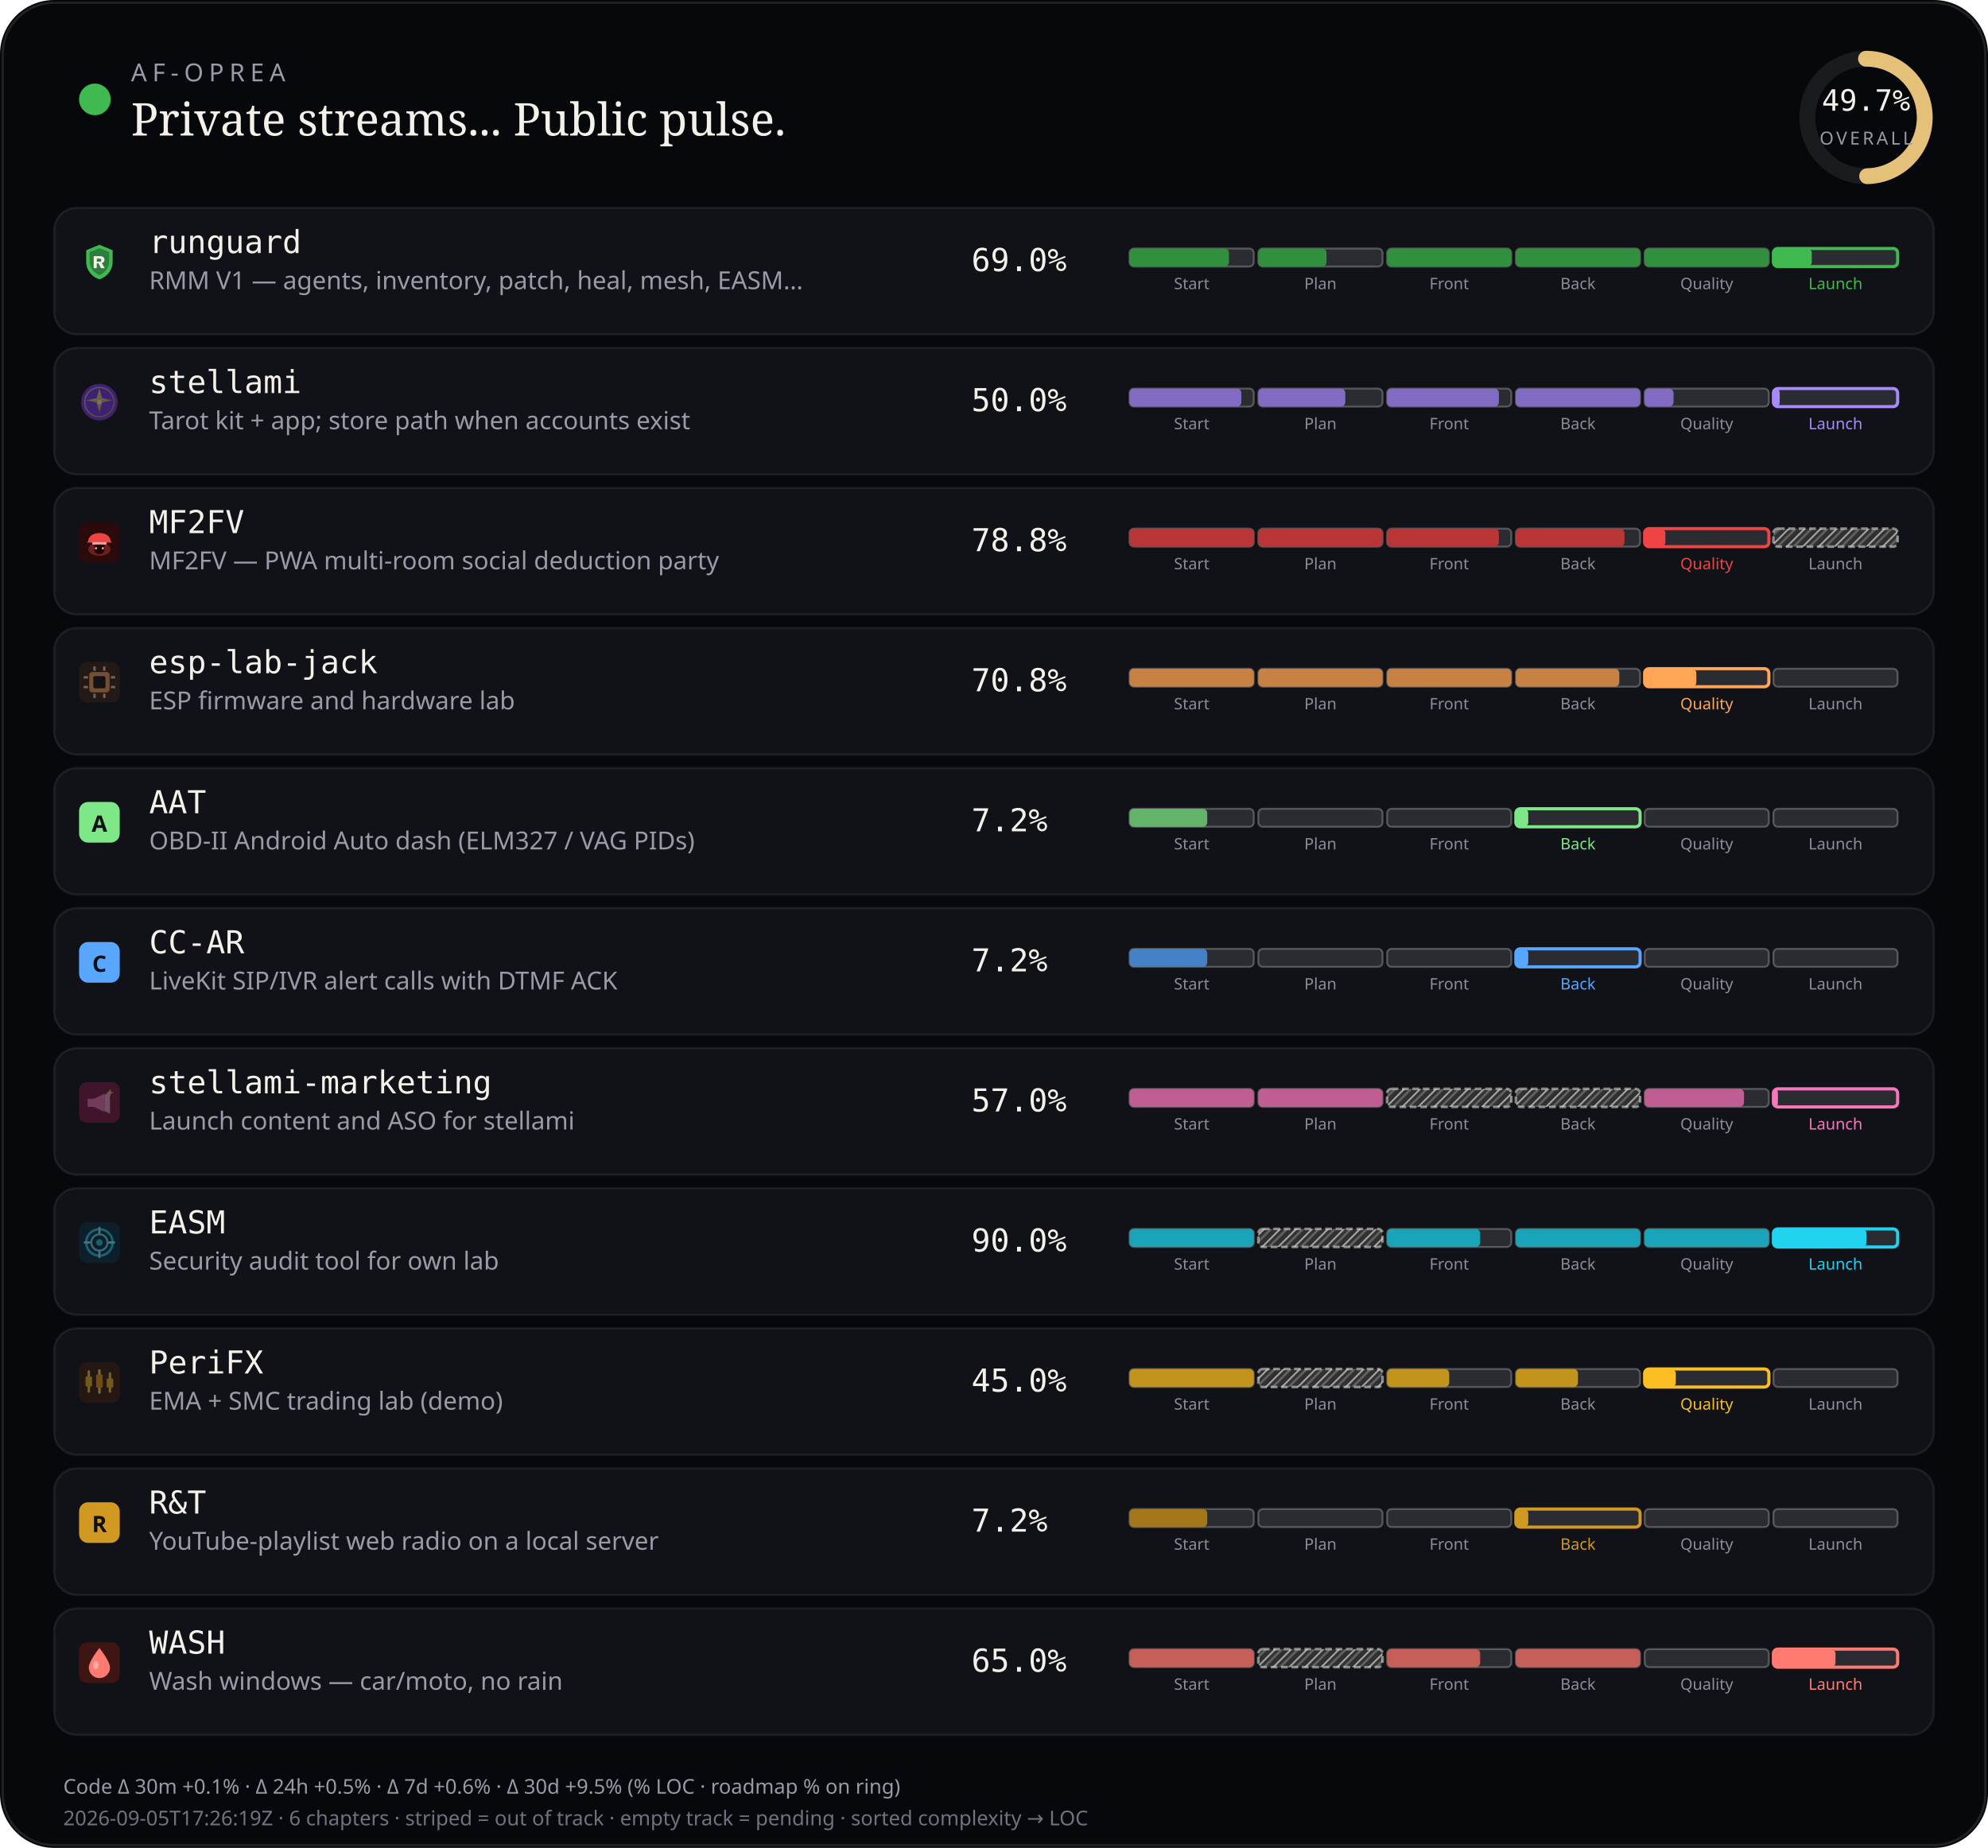
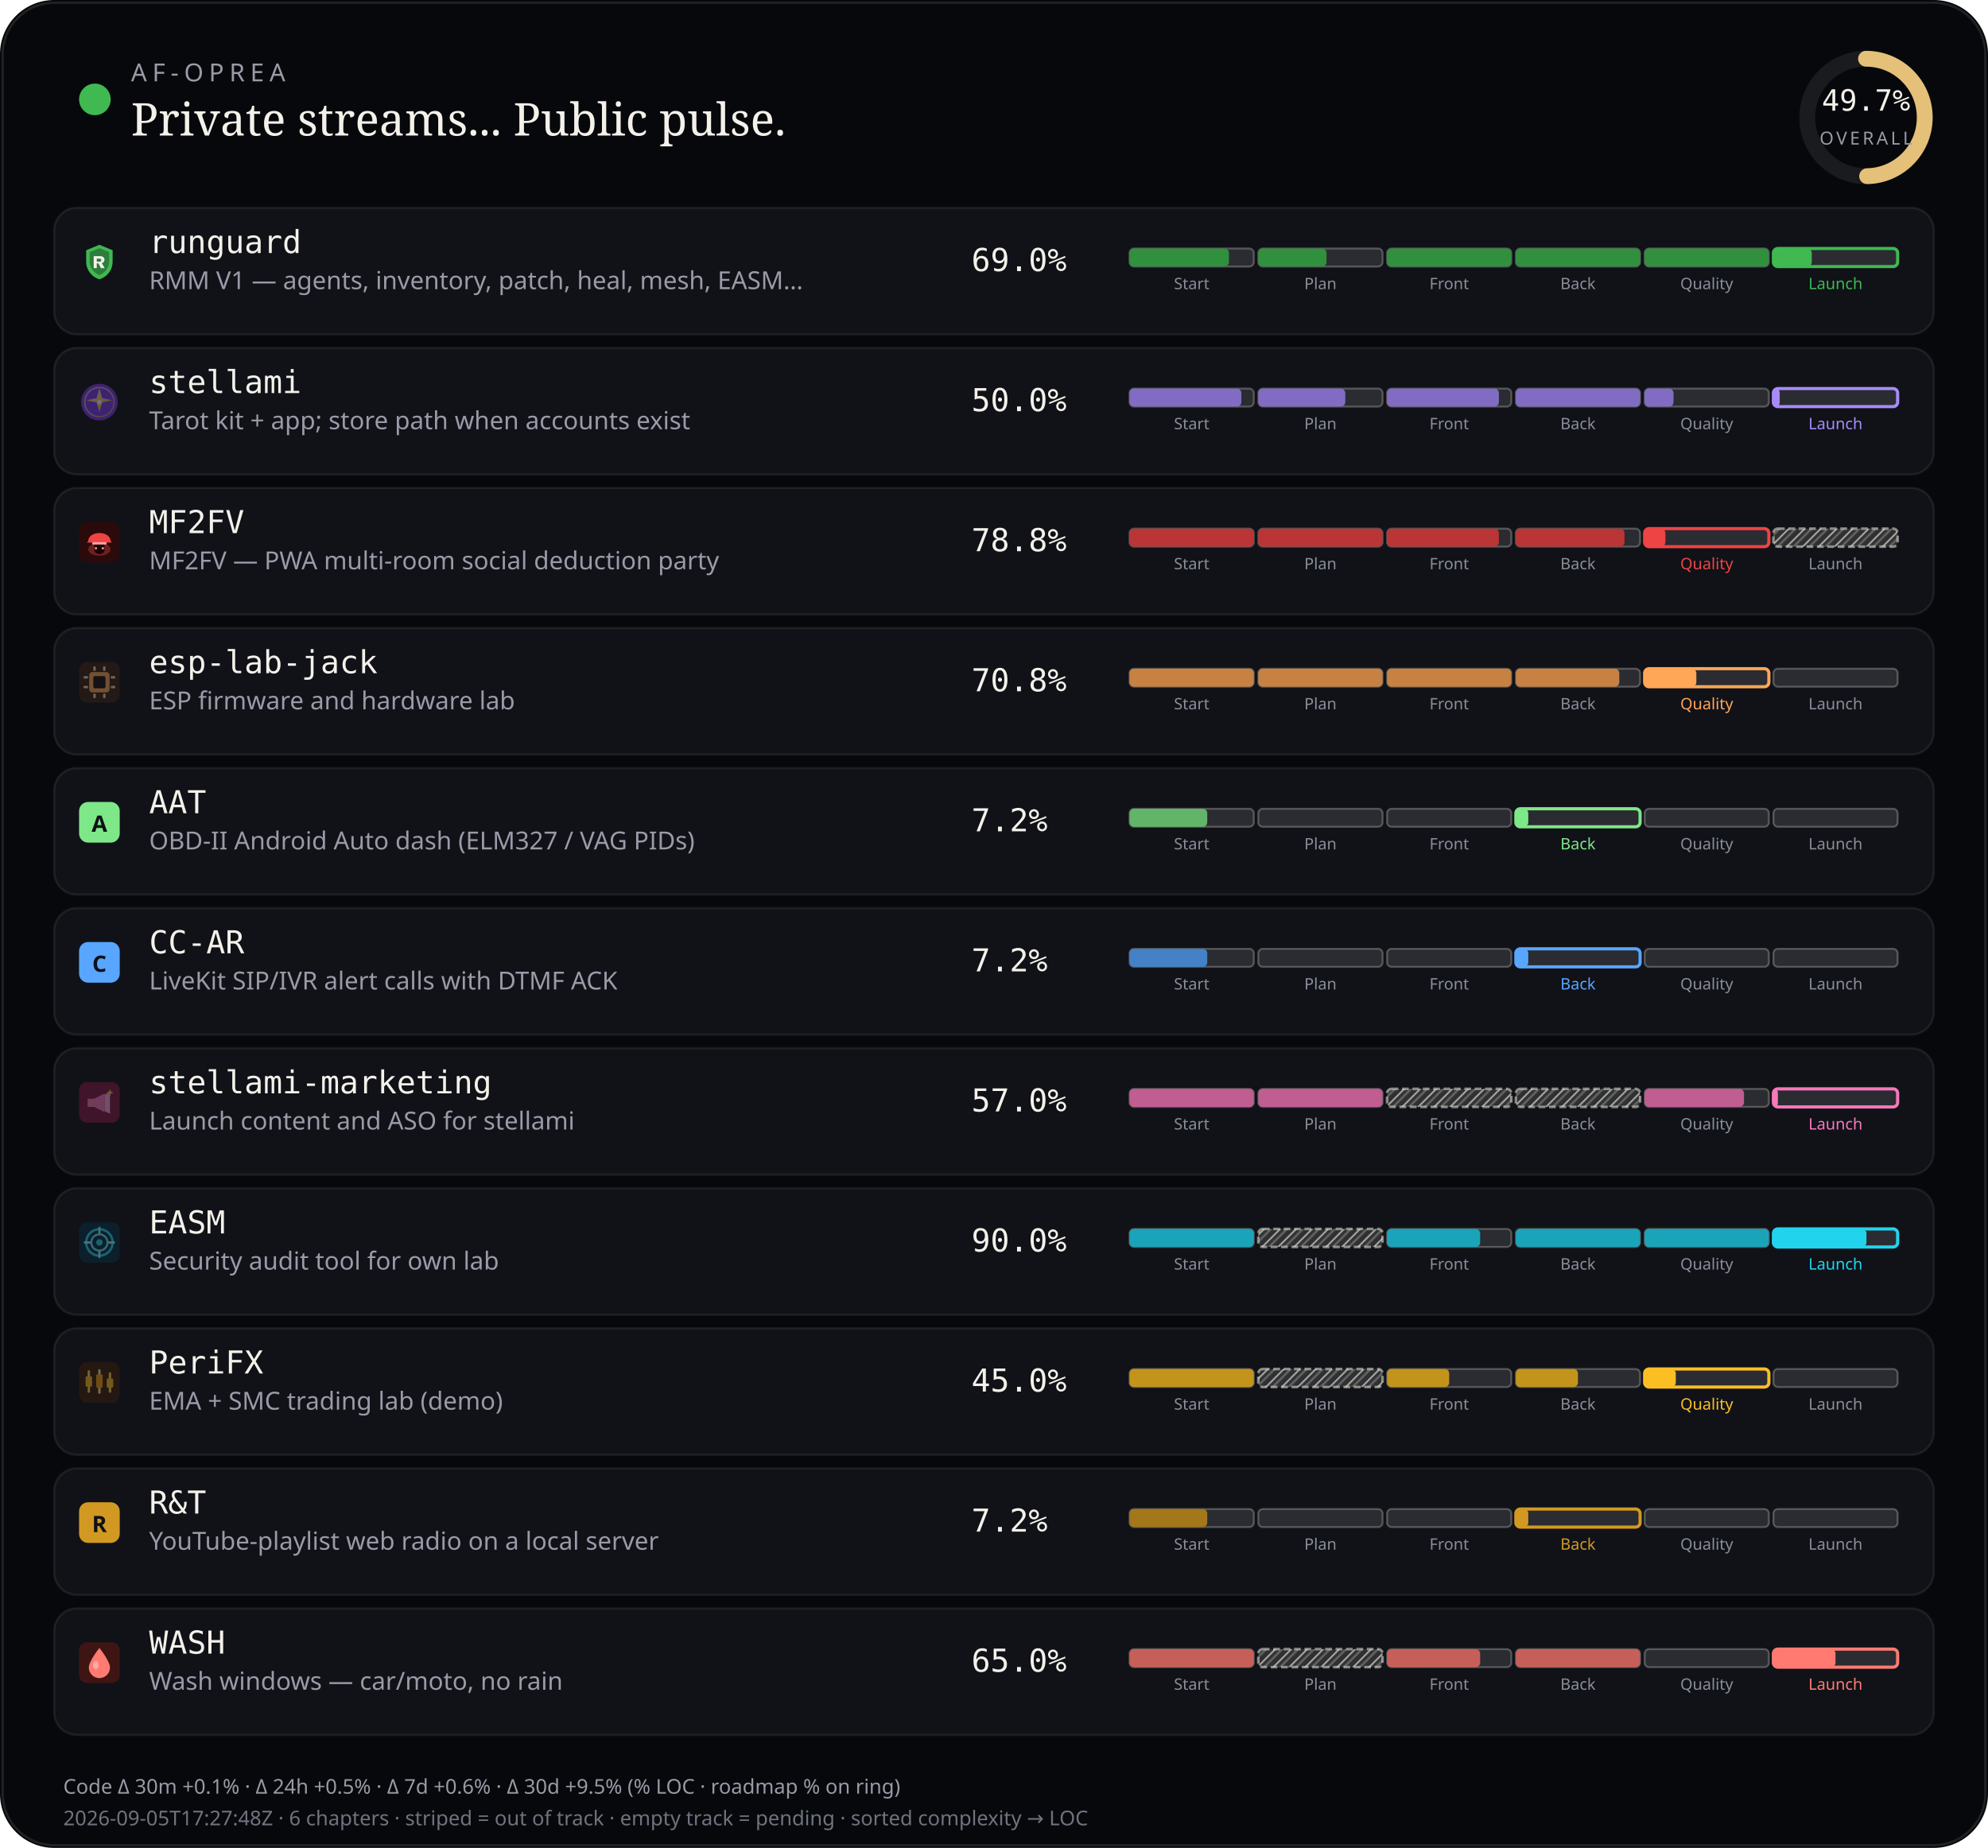
<svg xmlns="http://www.w3.org/2000/svg" viewBox="0 0 880 818" width="880" height="818" role="img" aria-label="AF-Oprea public work pulse">
  <defs>
    <pattern id="chSkip" width="5" height="5" patternUnits="userSpaceOnUse" patternTransform="rotate(45)">
      <line x1="0" y1="0" x2="0" y2="5" stroke="rgba(232,228,214,0.62)" stroke-width="1.6" />
      <line x1="2.5" y1="0" x2="2.5" y2="5" stroke="rgba(232,228,214,0.28)" stroke-width="1" />
    </pattern>
  </defs>
  <rect width="880" height="818" rx="24" fill="#07080b" />
  <rect x="1.2" y="1.2" width="877.6" height="815.6" rx="22.8" fill="none" stroke="rgba(232,228,214,0.12)" />
  <circle cx="42" cy="44" r="7" fill="#3fb950" />
  <text x="58" y="36" fill="#9a9aa8" font-size="11" font-family="ui-sans-serif, system-ui, sans-serif" letter-spacing="2.4">AF-OPREA</text>
  <text x="58" y="60" fill="#f4f1ea" font-size="20" font-family="ui-serif, Georgia, serif">Private streams... Public pulse.</text>
  <g transform="translate(790,16)">
    <circle cx="36" cy="36" r="26" fill="none" stroke="rgba(255,255,255,0.08)" stroke-width="7" />
    <circle cx="36" cy="36" r="26" fill="none" stroke="#e4c078" stroke-width="7" stroke-linecap="round" stroke-dasharray="163.36" stroke-dashoffset="82.17" transform="rotate(-90 36 36)" />
    <text x="36" y="33" text-anchor="middle" fill="#f4f1ea" font-size="13" font-family="ui-monospace, monospace">49.7%</text>
    <text x="36" y="48" text-anchor="middle" fill="#9a9aa8" font-size="8" font-family="ui-sans-serif, system-ui, sans-serif" letter-spacing="1.2">OVERALL</text>
  </g>
  <rect x="24" y="92" width="832" height="56" rx="10" fill="#101218" stroke="rgba(232,228,214,0.08)" />
  <g id="stream_logo_runguard" class="stream_logo" data-stream="runguard" transform="translate(35.0,107.0) scale(0.9)" opacity="1.0">
    <path fill="#3fb950" d="M10 1.5 L16.5 4.2 V9.8 C16.5 14.1 13.6 17.4 10 18.5 C6.4 17.4 3.5 14.1 3.5 9.8 V4.2 Z" />
    <path fill="#0d1117" fill-opacity=".35" d="M10 3.2 L14.8 5.1 V9.7 C14.8 12.9 12.6 15.4 10 16.4 C7.4 15.4 5.2 12.9 5.2 9.7 V5.1 Z" />
    <path fill="#f4f1ea" d="M7.2 7.1h3.1c1.35 0 2.2.7 2.2 1.75 0 .85-.5 1.45-1.35 1.65L12.6 13h-1.85l-1.2-2.35H8.7V13H7.2V7.1zm1.5 1.2v1.55h1.35c.55 0 .9-.28.9-.75s-.35-.8-.9-.8H8.7z" />
  </g>
  <use class="stream_logo" data-stream="runguard" href="#stream_logo_runguard" x="35.0" y="107.0" width="18" height="18" opacity="0" />
  <text x="66" y="112" fill="#f4f1ea" font-size="14" font-family="ui-monospace, SFMono-Regular, monospace">runguard</text>
  <text x="66" y="128" fill="#9a9aa8" font-size="11" font-family="ui-sans-serif, system-ui, sans-serif">RMM V1 — agents, inventory, patch, heal, mesh, EASM…</text>
  <text x="430" y="120" fill="#f4f1ea" font-size="14" font-family="ui-monospace, SFMono-Regular, monospace">69.0%</text>
  <rect x="500.0" y="110.0" width="55.0" height="8.0" rx="2" fill="rgba(255,255,255,0.11)" stroke="rgba(232,228,214,0.28)" stroke-width="0.85" />
  <rect x="500.0" y="110.0" width="44.0" height="8.0" rx="2" fill="#31903e" />
  <text x="527.5" y="128.0" text-anchor="middle" fill="#8a8e9a" font-size="7" font-family="ui-sans-serif, system-ui, sans-serif">Start</text>
  <rect x="557.0" y="110.0" width="55.0" height="8.0" rx="2" fill="rgba(255,255,255,0.11)" stroke="rgba(232,228,214,0.28)" stroke-width="0.85" />
  <rect x="557.0" y="110.0" width="30.2" height="8.0" rx="2" fill="#31903e" />
  <text x="584.5" y="128.0" text-anchor="middle" fill="#8a8e9a" font-size="7" font-family="ui-sans-serif, system-ui, sans-serif">Plan</text>
  <rect x="614.0" y="110.0" width="55.0" height="8.0" rx="2" fill="rgba(255,255,255,0.11)" stroke="rgba(232,228,214,0.28)" stroke-width="0.85" />
  <rect x="614.0" y="110.0" width="55.0" height="8.0" rx="2" fill="#31903e" />
  <text x="641.5" y="128.0" text-anchor="middle" fill="#8a8e9a" font-size="7" font-family="ui-sans-serif, system-ui, sans-serif">Front</text>
  <rect x="671.0" y="110.0" width="55.0" height="8.0" rx="2" fill="rgba(255,255,255,0.11)" stroke="rgba(232,228,214,0.28)" stroke-width="0.85" />
  <rect x="671.0" y="110.0" width="55.0" height="8.0" rx="2" fill="#31903e" />
  <text x="698.5" y="128.0" text-anchor="middle" fill="#8a8e9a" font-size="7" font-family="ui-sans-serif, system-ui, sans-serif">Back</text>
  <rect x="728.0" y="110.0" width="55.0" height="8.0" rx="2" fill="rgba(255,255,255,0.11)" stroke="rgba(232,228,214,0.28)" stroke-width="0.85" />
  <rect x="728.0" y="110.0" width="55.0" height="8.0" rx="2" fill="#31903e" />
  <text x="755.5" y="128.0" text-anchor="middle" fill="#8a8e9a" font-size="7" font-family="ui-sans-serif, system-ui, sans-serif">Quality</text>
  <rect x="785.0" y="110.0" width="55.0" height="8.0" rx="2" fill="rgba(255,255,255,0.11)" stroke="#3fb950" stroke-width="1.4" />
  <rect x="785.0" y="110.0" width="17.0" height="8.0" rx="2" fill="#3fb950" />
  <text x="812.5" y="128.0" text-anchor="middle" fill="#3fb950" font-size="7" font-family="ui-sans-serif, system-ui, sans-serif">Launch</text>
  <rect x="24" y="154" width="832" height="56" rx="10" fill="#101218" stroke="rgba(232,228,214,0.08)" />
  <g id="stream_logo_stellami" class="stream_logo" data-stream="stellami" transform="translate(35.0,169.0) scale(0.9)" opacity="0.42">
    <defs>
      <linearGradient id="stream_logo_stellami-stellami-gold" x1="0%" y1="0%" x2="100%" y2="100%">
        <stop offset="0%" stop-color="#f5e6a8" />
        <stop offset="55%" stop-color="#e8c57a" />
        <stop offset="100%" stop-color="#c9a227" />
      </linearGradient>
    </defs>
    <circle cx="10" cy="10" r="9" fill="#7c3aed" />
    <circle cx="10" cy="10" r="7.2" fill="none" stroke="url(#stream_logo_stellami-stellami-gold)" stroke-width="0.7" opacity=".7" />
    <path fill="url(#stream_logo_stellami-stellami-gold)" d="M10 3.2 L11.35 8.05 L16.4 9.1 L11.35 10.15 L10 15 L8.65 10.15 L3.6 9.1 L8.65 8.05 Z" />
    <circle cx="10" cy="10" r="1.15" fill="#fff8e8" />
  </g>
  <use class="stream_logo" data-stream="stellami" href="#stream_logo_stellami" x="35.0" y="169.0" width="18" height="18" opacity="0" />
  <text x="66" y="174" fill="#f4f1ea" font-size="14" font-family="ui-monospace, SFMono-Regular, monospace">stellami</text>
  <text x="66" y="190" fill="#9a9aa8" font-size="11" font-family="ui-sans-serif, system-ui, sans-serif">Tarot kit + app; store path when accounts exist</text>
  <text x="430" y="182" fill="#f4f1ea" font-size="14" font-family="ui-monospace, SFMono-Regular, monospace">50.0%</text>
  <rect x="500.0" y="172.0" width="55.0" height="8.0" rx="2" fill="rgba(255,255,255,0.11)" stroke="rgba(232,228,214,0.28)" stroke-width="0.85" />
  <rect x="500.0" y="172.0" width="49.5" height="8.0" rx="2" fill="#826cc3" />
  <text x="527.5" y="190.0" text-anchor="middle" fill="#8a8e9a" font-size="7" font-family="ui-sans-serif, system-ui, sans-serif">Start</text>
  <rect x="557.0" y="172.0" width="55.0" height="8.0" rx="2" fill="rgba(255,255,255,0.11)" stroke="rgba(232,228,214,0.28)" stroke-width="0.85" />
  <rect x="557.0" y="172.0" width="38.5" height="8.0" rx="2" fill="#826cc3" />
  <text x="584.5" y="190.0" text-anchor="middle" fill="#8a8e9a" font-size="7" font-family="ui-sans-serif, system-ui, sans-serif">Plan</text>
  <rect x="614.0" y="172.0" width="55.0" height="8.0" rx="2" fill="rgba(255,255,255,0.11)" stroke="rgba(232,228,214,0.28)" stroke-width="0.85" />
  <rect x="614.0" y="172.0" width="49.5" height="8.0" rx="2" fill="#826cc3" />
  <text x="641.5" y="190.0" text-anchor="middle" fill="#8a8e9a" font-size="7" font-family="ui-sans-serif, system-ui, sans-serif">Front</text>
  <rect x="671.0" y="172.0" width="55.0" height="8.0" rx="2" fill="rgba(255,255,255,0.11)" stroke="rgba(232,228,214,0.28)" stroke-width="0.85" />
  <rect x="671.0" y="172.0" width="55.0" height="8.0" rx="2" fill="#826cc3" />
  <text x="698.5" y="190.0" text-anchor="middle" fill="#8a8e9a" font-size="7" font-family="ui-sans-serif, system-ui, sans-serif">Back</text>
  <rect x="728.0" y="172.0" width="55.0" height="8.0" rx="2" fill="rgba(255,255,255,0.11)" stroke="rgba(232,228,214,0.28)" stroke-width="0.85" />
  <rect x="728.0" y="172.0" width="12.8" height="8.0" rx="2" fill="#826cc3" />
  <text x="755.5" y="190.0" text-anchor="middle" fill="#8a8e9a" font-size="7" font-family="ui-sans-serif, system-ui, sans-serif">Quality</text>
  <rect x="785.0" y="172.0" width="55.0" height="8.0" rx="2" fill="rgba(255,255,255,0.11)" stroke="#a78bfa" stroke-width="1.4" />
  <rect x="785.0" y="172.0" width="2.8" height="8.0" rx="2" fill="#a78bfa" />
  <text x="812.5" y="190.0" text-anchor="middle" fill="#a78bfa" font-size="7" font-family="ui-sans-serif, system-ui, sans-serif">Launch</text>
  <rect x="24" y="216" width="832" height="56" rx="10" fill="#101218" stroke="rgba(232,228,214,0.08)" />
  <g id="stream_logo_mf2fv" class="stream_logo" data-stream="mf2fv" transform="translate(35.0,231.0) scale(0.9)" opacity="1.0">
    <rect width="20" height="20" rx="4" fill="#2a0a0a" />
    <ellipse cx="10" cy="13.5" rx="5.5" ry="3.2" fill="#ef4444" opacity=".35" />
    <path fill="#ef4444" d="M4.5 9.5 C4.5 7.2 6.8 5.5 10 5.5 S15.5 7.2 15.5 9.5 L16.2 10.2 H3.8 Z" />
    <rect x="6.5" y="10" width="7" height="1.2" rx="0.4" fill="#fca5a5" />
    <path fill="#1a0505" d="M7.5 11.2 h5 v2.8 c0 1-1.1 1.8-2.5 1.8 s-2.5-.8-2.5-1.8 v-2.8z" />
    <circle cx="8.3" cy="13" r="0.55" fill="#fca5a5" />
    <circle cx="11.7" cy="13" r="0.55" fill="#fca5a5" />
  </g>
  <use class="stream_logo" data-stream="mf2fv" href="#stream_logo_mf2fv" x="35.0" y="231.0" width="18" height="18" opacity="0" />
  <text x="66" y="236" fill="#f4f1ea" font-size="14" font-family="ui-monospace, SFMono-Regular, monospace">MF2FV</text>
  <text x="66" y="252" fill="#9a9aa8" font-size="11" font-family="ui-sans-serif, system-ui, sans-serif">MF2FV — PWA multi-room social deduction party</text>
  <text x="430" y="244" fill="#f4f1ea" font-size="14" font-family="ui-monospace, SFMono-Regular, monospace">78.8%</text>
  <rect x="500.0" y="234.0" width="55.0" height="8.0" rx="2" fill="rgba(255,255,255,0.11)" stroke="rgba(232,228,214,0.28)" stroke-width="0.85" />
  <rect x="500.0" y="234.0" width="55.0" height="8.0" rx="2" fill="#ba3535" />
  <text x="527.5" y="252.0" text-anchor="middle" fill="#8a8e9a" font-size="7" font-family="ui-sans-serif, system-ui, sans-serif">Start</text>
  <rect x="557.0" y="234.0" width="55.0" height="8.0" rx="2" fill="rgba(255,255,255,0.11)" stroke="rgba(232,228,214,0.28)" stroke-width="0.85" />
  <rect x="557.0" y="234.0" width="55.0" height="8.0" rx="2" fill="#ba3535" />
  <text x="584.5" y="252.0" text-anchor="middle" fill="#8a8e9a" font-size="7" font-family="ui-sans-serif, system-ui, sans-serif">Plan</text>
  <rect x="614.0" y="234.0" width="55.0" height="8.0" rx="2" fill="rgba(255,255,255,0.11)" stroke="rgba(232,228,214,0.28)" stroke-width="0.85" />
  <rect x="614.0" y="234.0" width="49.5" height="8.0" rx="2" fill="#ba3535" />
  <text x="641.5" y="252.0" text-anchor="middle" fill="#8a8e9a" font-size="7" font-family="ui-sans-serif, system-ui, sans-serif">Front</text>
  <rect x="671.0" y="234.0" width="55.0" height="8.0" rx="2" fill="rgba(255,255,255,0.11)" stroke="rgba(232,228,214,0.28)" stroke-width="0.85" />
  <rect x="671.0" y="234.0" width="48.1" height="8.0" rx="2" fill="#ba3535" />
  <text x="698.5" y="252.0" text-anchor="middle" fill="#8a8e9a" font-size="7" font-family="ui-sans-serif, system-ui, sans-serif">Back</text>
  <rect x="728.0" y="234.0" width="55.0" height="8.0" rx="2" fill="rgba(255,255,255,0.11)" stroke="#ef4444" stroke-width="1.4" />
  <rect x="728.0" y="234.0" width="9.2" height="8.0" rx="2" fill="#ef4444" />
  <text x="755.5" y="252.0" text-anchor="middle" fill="#ef4444" font-size="7" font-family="ui-sans-serif, system-ui, sans-serif">Quality</text>
  <rect x="785.0" y="234.0" width="55.0" height="8.0" rx="2" fill="rgba(232,228,214,0.14)" />
  <rect x="785.0" y="234.0" width="55.0" height="8.0" rx="2" fill="url(#chSkip)" />
  <rect x="785.0" y="234.0" width="55.0" height="8.0" rx="2" fill="none" stroke="rgba(232,228,214,0.55)" stroke-width="1.15" stroke-dasharray="3 1.6" />
  <text x="812.5" y="252.0" text-anchor="middle" fill="#8a8e9a" font-size="7" font-family="ui-sans-serif, system-ui, sans-serif">Launch</text>
  <rect x="24" y="278" width="832" height="56" rx="10" fill="#101218" stroke="rgba(232,228,214,0.08)" />
  <g id="stream_logo_esp-lab-jack" class="stream_logo" data-stream="esp-lab-jack" transform="translate(35.0,293.0) scale(0.9)" opacity="0.42">
    <rect width="20" height="20" rx="4" fill="#3d2314" />
    <rect x="5" y="5" width="10" height="10" rx="1.5" fill="#ffa657" />
    <rect x="7" y="7" width="6" height="6" rx="0.8" fill="#1c1210" />
    <rect x="2.2" y="7" width="2.2" height="1.2" rx="0.3" fill="#ffd4a8" />
    <rect x="2.2" y="11.8" width="2.2" height="1.2" rx="0.3" fill="#ffd4a8" />
    <rect x="15.6" y="7" width="2.2" height="1.2" rx="0.3" fill="#ffd4a8" />
    <rect x="15.6" y="11.8" width="2.2" height="1.2" rx="0.3" fill="#ffd4a8" />
    <rect x="7" y="2.2" width="1.2" height="2.2" rx="0.3" fill="#ffd4a8" />
    <rect x="11.8" y="2.2" width="1.2" height="2.2" rx="0.3" fill="#ffd4a8" />
    <rect x="7" y="15.6" width="1.2" height="2.2" rx="0.3" fill="#ffd4a8" />
    <rect x="11.8" y="15.6" width="1.2" height="2.2" rx="0.3" fill="#ffd4a8" />
  </g>
  <use class="stream_logo" data-stream="esp-lab-jack" href="#stream_logo_esp-lab-jack" x="35.0" y="293.0" width="18" height="18" opacity="0" />
  <text x="66" y="298" fill="#f4f1ea" font-size="14" font-family="ui-monospace, SFMono-Regular, monospace">esp-lab-jack</text>
  <text x="66" y="314" fill="#9a9aa8" font-size="11" font-family="ui-sans-serif, system-ui, sans-serif">ESP firmware and hardware lab</text>
  <text x="430" y="306" fill="#f4f1ea" font-size="14" font-family="ui-monospace, SFMono-Regular, monospace">70.8%</text>
  <rect x="500.0" y="296.0" width="55.0" height="8.0" rx="2" fill="rgba(255,255,255,0.11)" stroke="rgba(232,228,214,0.28)" stroke-width="0.85" />
  <rect x="500.0" y="296.0" width="55.0" height="8.0" rx="2" fill="#c68143" />
  <text x="527.5" y="314.0" text-anchor="middle" fill="#8a8e9a" font-size="7" font-family="ui-sans-serif, system-ui, sans-serif">Start</text>
  <rect x="557.0" y="296.0" width="55.0" height="8.0" rx="2" fill="rgba(255,255,255,0.11)" stroke="rgba(232,228,214,0.28)" stroke-width="0.85" />
  <rect x="557.0" y="296.0" width="55.0" height="8.0" rx="2" fill="#c68143" />
  <text x="584.5" y="314.0" text-anchor="middle" fill="#8a8e9a" font-size="7" font-family="ui-sans-serif, system-ui, sans-serif">Plan</text>
  <rect x="614.0" y="296.0" width="55.0" height="8.0" rx="2" fill="rgba(255,255,255,0.11)" stroke="rgba(232,228,214,0.28)" stroke-width="0.85" />
  <rect x="614.0" y="296.0" width="55.0" height="8.0" rx="2" fill="#c68143" />
  <text x="641.5" y="314.0" text-anchor="middle" fill="#8a8e9a" font-size="7" font-family="ui-sans-serif, system-ui, sans-serif">Front</text>
  <rect x="671.0" y="296.0" width="55.0" height="8.0" rx="2" fill="rgba(255,255,255,0.11)" stroke="rgba(232,228,214,0.28)" stroke-width="0.85" />
  <rect x="671.0" y="296.0" width="45.8" height="8.0" rx="2" fill="#c68143" />
  <text x="698.5" y="314.0" text-anchor="middle" fill="#8a8e9a" font-size="7" font-family="ui-sans-serif, system-ui, sans-serif">Back</text>
  <rect x="728.0" y="296.0" width="55.0" height="8.0" rx="2" fill="rgba(255,255,255,0.11)" stroke="#ffa657" stroke-width="1.4" />
  <rect x="728.0" y="296.0" width="22.9" height="8.0" rx="2" fill="#ffa657" />
  <text x="755.5" y="314.0" text-anchor="middle" fill="#ffa657" font-size="7" font-family="ui-sans-serif, system-ui, sans-serif">Quality</text>
  <rect x="785.0" y="296.0" width="55.0" height="8.0" rx="2" fill="rgba(255,255,255,0.11)" stroke="rgba(232,228,214,0.28)" stroke-width="0.85" />
  <text x="812.5" y="314.0" text-anchor="middle" fill="#8a8e9a" font-size="7" font-family="ui-sans-serif, system-ui, sans-serif">Launch</text>
  <rect x="24" y="340" width="832" height="56" rx="10" fill="#101218" stroke="rgba(232,228,214,0.08)" />
  <g id="stream_logo_aat" class="stream_logo" data-stream="aat" opacity="1.0">
    <rect x="35.0" y="355.0" width="18" height="18" rx="4" fill="#7ee787" />
    <text x="44.0" y="368.2" text-anchor="middle" fill="#0d1117" font-size="10" font-family="ui-sans-serif, system-ui, sans-serif" font-weight="700">A</text>
  </g>
  <text x="66" y="360" fill="#f4f1ea" font-size="14" font-family="ui-monospace, SFMono-Regular, monospace">AAT</text>
  <text x="66" y="376" fill="#9a9aa8" font-size="11" font-family="ui-sans-serif, system-ui, sans-serif">OBD-II Android Auto dash (ELM327 / VAG PIDs)</text>
  <text x="430" y="368" fill="#f4f1ea" font-size="14" font-family="ui-monospace, SFMono-Regular, monospace">7.2%</text>
  <rect x="500.0" y="358.0" width="55.0" height="8.0" rx="2" fill="rgba(255,255,255,0.11)" stroke="rgba(232,228,214,0.28)" stroke-width="0.85" />
  <rect x="500.0" y="358.0" width="34.4" height="8.0" rx="2" fill="#62b469" />
  <text x="527.5" y="376.0" text-anchor="middle" fill="#8a8e9a" font-size="7" font-family="ui-sans-serif, system-ui, sans-serif">Start</text>
  <rect x="557.0" y="358.0" width="55.0" height="8.0" rx="2" fill="rgba(255,255,255,0.11)" stroke="rgba(232,228,214,0.28)" stroke-width="0.85" />
  <text x="584.5" y="376.0" text-anchor="middle" fill="#8a8e9a" font-size="7" font-family="ui-sans-serif, system-ui, sans-serif">Plan</text>
  <rect x="614.0" y="358.0" width="55.0" height="8.0" rx="2" fill="rgba(255,255,255,0.11)" stroke="rgba(232,228,214,0.28)" stroke-width="0.85" />
  <text x="641.5" y="376.0" text-anchor="middle" fill="#8a8e9a" font-size="7" font-family="ui-sans-serif, system-ui, sans-serif">Front</text>
  <rect x="671.0" y="358.0" width="55.0" height="8.0" rx="2" fill="rgba(255,255,255,0.11)" stroke="#7ee787" stroke-width="1.4" />
  <rect x="671.0" y="358.0" width="5.5" height="8.0" rx="2" fill="#7ee787" />
  <text x="698.5" y="376.0" text-anchor="middle" fill="#7ee787" font-size="7" font-family="ui-sans-serif, system-ui, sans-serif">Back</text>
  <rect x="728.0" y="358.0" width="55.0" height="8.0" rx="2" fill="rgba(255,255,255,0.11)" stroke="rgba(232,228,214,0.28)" stroke-width="0.85" />
  <text x="755.5" y="376.0" text-anchor="middle" fill="#8a8e9a" font-size="7" font-family="ui-sans-serif, system-ui, sans-serif">Quality</text>
  <rect x="785.0" y="358.0" width="55.0" height="8.0" rx="2" fill="rgba(255,255,255,0.11)" stroke="rgba(232,228,214,0.28)" stroke-width="0.85" />
  <text x="812.5" y="376.0" text-anchor="middle" fill="#8a8e9a" font-size="7" font-family="ui-sans-serif, system-ui, sans-serif">Launch</text>
  <rect x="24" y="402" width="832" height="56" rx="10" fill="#101218" stroke="rgba(232,228,214,0.08)" />
  <g id="stream_logo_cc-ar" class="stream_logo" data-stream="cc-ar" opacity="1.0">
    <rect x="35.0" y="417.0" width="18" height="18" rx="4" fill="#58a6ff" />
    <text x="44.0" y="430.2" text-anchor="middle" fill="#0d1117" font-size="10" font-family="ui-sans-serif, system-ui, sans-serif" font-weight="700">C</text>
  </g>
  <text x="66" y="422" fill="#f4f1ea" font-size="14" font-family="ui-monospace, SFMono-Regular, monospace">CC-AR</text>
  <text x="66" y="438" fill="#9a9aa8" font-size="11" font-family="ui-sans-serif, system-ui, sans-serif">LiveKit SIP/IVR alert calls with DTMF ACK</text>
  <text x="430" y="430" fill="#f4f1ea" font-size="14" font-family="ui-monospace, SFMono-Regular, monospace">7.2%</text>
  <rect x="500.0" y="420.0" width="55.0" height="8.0" rx="2" fill="rgba(255,255,255,0.11)" stroke="rgba(232,228,214,0.28)" stroke-width="0.85" />
  <rect x="500.0" y="420.0" width="34.4" height="8.0" rx="2" fill="#4481c6" />
  <text x="527.5" y="438.0" text-anchor="middle" fill="#8a8e9a" font-size="7" font-family="ui-sans-serif, system-ui, sans-serif">Start</text>
  <rect x="557.0" y="420.0" width="55.0" height="8.0" rx="2" fill="rgba(255,255,255,0.11)" stroke="rgba(232,228,214,0.28)" stroke-width="0.85" />
  <text x="584.5" y="438.0" text-anchor="middle" fill="#8a8e9a" font-size="7" font-family="ui-sans-serif, system-ui, sans-serif">Plan</text>
  <rect x="614.0" y="420.0" width="55.0" height="8.0" rx="2" fill="rgba(255,255,255,0.11)" stroke="rgba(232,228,214,0.28)" stroke-width="0.85" />
  <text x="641.5" y="438.0" text-anchor="middle" fill="#8a8e9a" font-size="7" font-family="ui-sans-serif, system-ui, sans-serif">Front</text>
  <rect x="671.0" y="420.0" width="55.0" height="8.0" rx="2" fill="rgba(255,255,255,0.11)" stroke="#58a6ff" stroke-width="1.4" />
  <rect x="671.0" y="420.0" width="5.5" height="8.0" rx="2" fill="#58a6ff" />
  <text x="698.5" y="438.0" text-anchor="middle" fill="#58a6ff" font-size="7" font-family="ui-sans-serif, system-ui, sans-serif">Back</text>
  <rect x="728.0" y="420.0" width="55.0" height="8.0" rx="2" fill="rgba(255,255,255,0.11)" stroke="rgba(232,228,214,0.28)" stroke-width="0.85" />
  <text x="755.5" y="438.0" text-anchor="middle" fill="#8a8e9a" font-size="7" font-family="ui-sans-serif, system-ui, sans-serif">Quality</text>
  <rect x="785.0" y="420.0" width="55.0" height="8.0" rx="2" fill="rgba(255,255,255,0.11)" stroke="rgba(232,228,214,0.28)" stroke-width="0.85" />
  <text x="812.5" y="438.0" text-anchor="middle" fill="#8a8e9a" font-size="7" font-family="ui-sans-serif, system-ui, sans-serif">Launch</text>
  <rect x="24" y="464" width="832" height="56" rx="10" fill="#101218" stroke="rgba(232,228,214,0.08)" />
  <g id="stream_logo_stellami-marketing" class="stream_logo" data-stream="stellami-marketing" transform="translate(35.0,479.0) scale(0.9)" opacity="0.42">
    <defs>
      <linearGradient id="stream_logo_stellami-marketing-smkt-gold" x1="0%" y1="0%" x2="100%" y2="100%">
        <stop offset="0%" stop-color="#f5e6a8" />
        <stop offset="100%" stop-color="#c9a227" />
      </linearGradient>
    </defs>
    <rect width="20" height="20" rx="4" fill="#831843" />
    <path fill="#f778ba" d="M4.2 8.2h3.2l5.2-2.6v9.2l-5.2-2.6H4.2z" />
    <path fill="#fda4d0" d="M12.6 6.2l2.6-1.4v10.8l-2.6-1.4z" />
    <path fill="url(#stream_logo_stellami-marketing-smkt-gold)" d="M15.2 3.4 L15.7 4.7 L17 5.2 L15.7 5.7 L15.2 7 L14.7 5.7 L13.4 5.2 L14.7 4.7 Z" />
  </g>
  <use class="stream_logo" data-stream="stellami-marketing" href="#stream_logo_stellami-marketing" x="35.0" y="479.0" width="18" height="18" opacity="0" />
  <text x="66" y="484" fill="#f4f1ea" font-size="14" font-family="ui-monospace, SFMono-Regular, monospace">stellami-marketing</text>
  <text x="66" y="500" fill="#9a9aa8" font-size="11" font-family="ui-sans-serif, system-ui, sans-serif">Launch content and ASO for stellami</text>
  <text x="430" y="492" fill="#f4f1ea" font-size="14" font-family="ui-monospace, SFMono-Regular, monospace">57.0%</text>
  <rect x="500.0" y="482.0" width="55.0" height="8.0" rx="2" fill="rgba(255,255,255,0.11)" stroke="rgba(232,228,214,0.28)" stroke-width="0.85" />
  <rect x="500.0" y="482.0" width="55.0" height="8.0" rx="2" fill="#c05d91" />
  <text x="527.5" y="500.0" text-anchor="middle" fill="#8a8e9a" font-size="7" font-family="ui-sans-serif, system-ui, sans-serif">Start</text>
  <rect x="557.0" y="482.0" width="55.0" height="8.0" rx="2" fill="rgba(255,255,255,0.11)" stroke="rgba(232,228,214,0.28)" stroke-width="0.85" />
  <rect x="557.0" y="482.0" width="55.0" height="8.0" rx="2" fill="#c05d91" />
  <text x="584.5" y="500.0" text-anchor="middle" fill="#8a8e9a" font-size="7" font-family="ui-sans-serif, system-ui, sans-serif">Plan</text>
  <rect x="614.0" y="482.0" width="55.0" height="8.0" rx="2" fill="rgba(232,228,214,0.14)" />
  <rect x="614.0" y="482.0" width="55.0" height="8.0" rx="2" fill="url(#chSkip)" />
  <rect x="614.0" y="482.0" width="55.0" height="8.0" rx="2" fill="none" stroke="rgba(232,228,214,0.55)" stroke-width="1.15" stroke-dasharray="3 1.6" />
  <text x="641.5" y="500.0" text-anchor="middle" fill="#8a8e9a" font-size="7" font-family="ui-sans-serif, system-ui, sans-serif">Front</text>
  <rect x="671.0" y="482.0" width="55.0" height="8.0" rx="2" fill="rgba(232,228,214,0.14)" />
  <rect x="671.0" y="482.0" width="55.0" height="8.0" rx="2" fill="url(#chSkip)" />
  <rect x="671.0" y="482.0" width="55.0" height="8.0" rx="2" fill="none" stroke="rgba(232,228,214,0.55)" stroke-width="1.15" stroke-dasharray="3 1.6" />
  <text x="698.5" y="500.0" text-anchor="middle" fill="#8a8e9a" font-size="7" font-family="ui-sans-serif, system-ui, sans-serif">Back</text>
  <rect x="728.0" y="482.0" width="55.0" height="8.0" rx="2" fill="rgba(255,255,255,0.11)" stroke="rgba(232,228,214,0.28)" stroke-width="0.85" />
  <rect x="728.0" y="482.0" width="44.0" height="8.0" rx="2" fill="#c05d91" />
  <text x="755.5" y="500.0" text-anchor="middle" fill="#8a8e9a" font-size="7" font-family="ui-sans-serif, system-ui, sans-serif">Quality</text>
  <rect x="785.0" y="482.0" width="55.0" height="8.0" rx="2" fill="rgba(255,255,255,0.11)" stroke="#f778ba" stroke-width="1.4" />
  <rect x="785.0" y="482.0" width="2.0" height="8.0" rx="2" fill="#f778ba" />
  <text x="812.5" y="500.0" text-anchor="middle" fill="#f778ba" font-size="7" font-family="ui-sans-serif, system-ui, sans-serif">Launch</text>
  <rect x="24" y="526" width="832" height="56" rx="10" fill="#101218" stroke="rgba(232,228,214,0.08)" />
  <g id="stream_logo_easm" class="stream_logo" data-stream="easm" transform="translate(35.0,541.0) scale(0.9)" opacity="0.42">
    <rect width="20" height="20" rx="4" fill="#083344" />
    <circle cx="10" cy="10" r="6.5" fill="none" stroke="#22d3ee" stroke-width="1.2" />
    <circle cx="10" cy="10" r="4" fill="none" stroke="#67e8f9" stroke-width="1" />
    <circle cx="10" cy="10" r="1.6" fill="#22d3ee" />
    <path d="M10 2.8 V5.2 M10 14.8 V17.2 M2.8 10 H5.2 M14.8 10 H17.2" stroke="#a5f3fc" stroke-width="1.1" stroke-linecap="round" />
  </g>
  <use class="stream_logo" data-stream="easm" href="#stream_logo_easm" x="35.0" y="541.0" width="18" height="18" opacity="0" />
  <text x="66" y="546" fill="#f4f1ea" font-size="14" font-family="ui-monospace, SFMono-Regular, monospace">EASM</text>
  <text x="66" y="562" fill="#9a9aa8" font-size="11" font-family="ui-sans-serif, system-ui, sans-serif">Security audit tool for own lab</text>
  <text x="430" y="554" fill="#f4f1ea" font-size="14" font-family="ui-monospace, SFMono-Regular, monospace">90.0%</text>
  <rect x="500.0" y="544.0" width="55.0" height="8.0" rx="2" fill="rgba(255,255,255,0.11)" stroke="rgba(232,228,214,0.28)" stroke-width="0.85" />
  <rect x="500.0" y="544.0" width="55.0" height="8.0" rx="2" fill="#1aa4b9" />
  <text x="527.5" y="562.0" text-anchor="middle" fill="#8a8e9a" font-size="7" font-family="ui-sans-serif, system-ui, sans-serif">Start</text>
  <rect x="557.0" y="544.0" width="55.0" height="8.0" rx="2" fill="rgba(232,228,214,0.14)" />
  <rect x="557.0" y="544.0" width="55.0" height="8.0" rx="2" fill="url(#chSkip)" />
  <rect x="557.0" y="544.0" width="55.0" height="8.0" rx="2" fill="none" stroke="rgba(232,228,214,0.55)" stroke-width="1.15" stroke-dasharray="3 1.6" />
  <text x="584.5" y="562.0" text-anchor="middle" fill="#8a8e9a" font-size="7" font-family="ui-sans-serif, system-ui, sans-serif">Plan</text>
  <rect x="614.0" y="544.0" width="55.0" height="8.0" rx="2" fill="rgba(255,255,255,0.11)" stroke="rgba(232,228,214,0.28)" stroke-width="0.85" />
  <rect x="614.0" y="544.0" width="41.2" height="8.0" rx="2" fill="#1aa4b9" />
  <text x="641.5" y="562.0" text-anchor="middle" fill="#8a8e9a" font-size="7" font-family="ui-sans-serif, system-ui, sans-serif">Front</text>
  <rect x="671.0" y="544.0" width="55.0" height="8.0" rx="2" fill="rgba(255,255,255,0.11)" stroke="rgba(232,228,214,0.28)" stroke-width="0.85" />
  <rect x="671.0" y="544.0" width="55.0" height="8.0" rx="2" fill="#1aa4b9" />
  <text x="698.5" y="562.0" text-anchor="middle" fill="#8a8e9a" font-size="7" font-family="ui-sans-serif, system-ui, sans-serif">Back</text>
  <rect x="728.0" y="544.0" width="55.0" height="8.0" rx="2" fill="rgba(255,255,255,0.11)" stroke="rgba(232,228,214,0.28)" stroke-width="0.85" />
  <rect x="728.0" y="544.0" width="55.0" height="8.0" rx="2" fill="#1aa4b9" />
  <text x="755.5" y="562.0" text-anchor="middle" fill="#8a8e9a" font-size="7" font-family="ui-sans-serif, system-ui, sans-serif">Quality</text>
  <rect x="785.0" y="544.0" width="55.0" height="8.0" rx="2" fill="rgba(255,255,255,0.11)" stroke="#22d3ee" stroke-width="1.4" />
  <rect x="785.0" y="544.0" width="41.2" height="8.0" rx="2" fill="#22d3ee" />
  <text x="812.5" y="562.0" text-anchor="middle" fill="#22d3ee" font-size="7" font-family="ui-sans-serif, system-ui, sans-serif">Launch</text>
  <rect x="24" y="588" width="832" height="56" rx="10" fill="#101218" stroke="rgba(232,228,214,0.08)" />
  <g id="stream_logo_peri" class="stream_logo" data-stream="peri" transform="translate(35.0,603.0) scale(0.9)" opacity="0.42">
    <rect width="20" height="20" rx="4" fill="#422006" />
    <rect x="4.2" y="4" width="1.2" height="11" rx="0.4" fill="#fcd34d" />
    <rect x="3.2" y="7" width="3.2" height="5" rx="0.5" fill="#fbbf24" />
    <rect x="9.4" y="3.5" width="1.2" height="12" rx="0.4" fill="#fde68a" />
    <rect x="8.4" y="6" width="3.2" height="6.5" rx="0.5" fill="#f59e0b" />
    <rect x="14.6" y="5" width="1.2" height="10" rx="0.4" fill="#fcd34d" />
    <rect x="13.6" y="8" width="3.2" height="4.5" rx="0.5" fill="#fbbf24" />
  </g>
  <use class="stream_logo" data-stream="peri" href="#stream_logo_peri" x="35.0" y="603.0" width="18" height="18" opacity="0" />
  <text x="66" y="608" fill="#f4f1ea" font-size="14" font-family="ui-monospace, SFMono-Regular, monospace">PeriFX</text>
  <text x="66" y="624" fill="#9a9aa8" font-size="11" font-family="ui-sans-serif, system-ui, sans-serif">EMA + SMC trading lab (demo)</text>
  <text x="430" y="616" fill="#f4f1ea" font-size="14" font-family="ui-monospace, SFMono-Regular, monospace">45.0%</text>
  <rect x="500.0" y="606.0" width="55.0" height="8.0" rx="2" fill="rgba(255,255,255,0.11)" stroke="rgba(232,228,214,0.28)" stroke-width="0.85" />
  <rect x="500.0" y="606.0" width="55.0" height="8.0" rx="2" fill="#c3941c" />
  <text x="527.5" y="624.0" text-anchor="middle" fill="#8a8e9a" font-size="7" font-family="ui-sans-serif, system-ui, sans-serif">Start</text>
  <rect x="557.0" y="606.0" width="55.0" height="8.0" rx="2" fill="rgba(232,228,214,0.14)" />
  <rect x="557.0" y="606.0" width="55.0" height="8.0" rx="2" fill="url(#chSkip)" />
  <rect x="557.0" y="606.0" width="55.0" height="8.0" rx="2" fill="none" stroke="rgba(232,228,214,0.55)" stroke-width="1.15" stroke-dasharray="3 1.6" />
  <text x="584.5" y="624.0" text-anchor="middle" fill="#8a8e9a" font-size="7" font-family="ui-sans-serif, system-ui, sans-serif">Plan</text>
  <rect x="614.0" y="606.0" width="55.0" height="8.0" rx="2" fill="rgba(255,255,255,0.11)" stroke="rgba(232,228,214,0.28)" stroke-width="0.85" />
  <rect x="614.0" y="606.0" width="27.5" height="8.0" rx="2" fill="#c3941c" />
  <text x="641.5" y="624.0" text-anchor="middle" fill="#8a8e9a" font-size="7" font-family="ui-sans-serif, system-ui, sans-serif">Front</text>
  <rect x="671.0" y="606.0" width="55.0" height="8.0" rx="2" fill="rgba(255,255,255,0.11)" stroke="rgba(232,228,214,0.28)" stroke-width="0.85" />
  <rect x="671.0" y="606.0" width="27.5" height="8.0" rx="2" fill="#c3941c" />
  <text x="698.5" y="624.0" text-anchor="middle" fill="#8a8e9a" font-size="7" font-family="ui-sans-serif, system-ui, sans-serif">Back</text>
  <rect x="728.0" y="606.0" width="55.0" height="8.0" rx="2" fill="rgba(255,255,255,0.11)" stroke="#fbbf24" stroke-width="1.4" />
  <rect x="728.0" y="606.0" width="13.8" height="8.0" rx="2" fill="#fbbf24" />
  <text x="755.5" y="624.0" text-anchor="middle" fill="#fbbf24" font-size="7" font-family="ui-sans-serif, system-ui, sans-serif">Quality</text>
  <rect x="785.0" y="606.0" width="55.0" height="8.0" rx="2" fill="rgba(255,255,255,0.11)" stroke="rgba(232,228,214,0.28)" stroke-width="0.85" />
  <text x="812.5" y="624.0" text-anchor="middle" fill="#8a8e9a" font-size="7" font-family="ui-sans-serif, system-ui, sans-serif">Launch</text>
  <rect x="24" y="650" width="832" height="56" rx="10" fill="#101218" stroke="rgba(232,228,214,0.08)" />
  <g id="stream_logo_rt" class="stream_logo" data-stream="rt" opacity="1.0">
    <rect x="35.0" y="665.0" width="18" height="18" rx="4" fill="#d29922" />
    <text x="44.0" y="678.2" text-anchor="middle" fill="#0d1117" font-size="10" font-family="ui-sans-serif, system-ui, sans-serif" font-weight="700">R</text>
  </g>
  <text x="66" y="670" fill="#f4f1ea" font-size="14" font-family="ui-monospace, SFMono-Regular, monospace">R&amp;T</text>
  <text x="66" y="686" fill="#9a9aa8" font-size="11" font-family="ui-sans-serif, system-ui, sans-serif">YouTube-playlist web radio on a local server</text>
  <text x="430" y="678" fill="#f4f1ea" font-size="14" font-family="ui-monospace, SFMono-Regular, monospace">7.2%</text>
  <rect x="500.0" y="668.0" width="55.0" height="8.0" rx="2" fill="rgba(255,255,255,0.11)" stroke="rgba(232,228,214,0.28)" stroke-width="0.85" />
  <rect x="500.0" y="668.0" width="34.4" height="8.0" rx="2" fill="#a3771a" />
  <text x="527.5" y="686.0" text-anchor="middle" fill="#8a8e9a" font-size="7" font-family="ui-sans-serif, system-ui, sans-serif">Start</text>
  <rect x="557.0" y="668.0" width="55.0" height="8.0" rx="2" fill="rgba(255,255,255,0.11)" stroke="rgba(232,228,214,0.28)" stroke-width="0.85" />
  <text x="584.5" y="686.0" text-anchor="middle" fill="#8a8e9a" font-size="7" font-family="ui-sans-serif, system-ui, sans-serif">Plan</text>
  <rect x="614.0" y="668.0" width="55.0" height="8.0" rx="2" fill="rgba(255,255,255,0.11)" stroke="rgba(232,228,214,0.28)" stroke-width="0.85" />
  <text x="641.5" y="686.0" text-anchor="middle" fill="#8a8e9a" font-size="7" font-family="ui-sans-serif, system-ui, sans-serif">Front</text>
  <rect x="671.0" y="668.0" width="55.0" height="8.0" rx="2" fill="rgba(255,255,255,0.11)" stroke="#d29922" stroke-width="1.4" />
  <rect x="671.0" y="668.0" width="5.5" height="8.0" rx="2" fill="#d29922" />
  <text x="698.5" y="686.0" text-anchor="middle" fill="#d29922" font-size="7" font-family="ui-sans-serif, system-ui, sans-serif">Back</text>
  <rect x="728.0" y="668.0" width="55.0" height="8.0" rx="2" fill="rgba(255,255,255,0.11)" stroke="rgba(232,228,214,0.28)" stroke-width="0.85" />
  <text x="755.5" y="686.0" text-anchor="middle" fill="#8a8e9a" font-size="7" font-family="ui-sans-serif, system-ui, sans-serif">Quality</text>
  <rect x="785.0" y="668.0" width="55.0" height="8.0" rx="2" fill="rgba(255,255,255,0.11)" stroke="rgba(232,228,214,0.28)" stroke-width="0.85" />
  <text x="812.5" y="686.0" text-anchor="middle" fill="#8a8e9a" font-size="7" font-family="ui-sans-serif, system-ui, sans-serif">Launch</text>
  <rect x="24" y="712" width="832" height="56" rx="10" fill="#101218" stroke="rgba(232,228,214,0.08)" />
  <g id="stream_logo_wash" class="stream_logo" data-stream="wash" transform="translate(35.0,727.0) scale(0.9)" opacity="1.0">
    <rect width="20" height="20" rx="4" fill="#3f1513" />
    <path fill="#ff7b72" d="M10 2.8 C10 2.8 15.2 9.2 15.2 12.4 A5.2 5.2 0 0 1 4.8 12.4 C4.8 9.2 10 2.8 10 2.8 Z" />
    <ellipse cx="8.2" cy="11.2" rx="1.4" ry="2" fill="#ffd0cc" opacity=".55" />
  </g>
  <use class="stream_logo" data-stream="wash" href="#stream_logo_wash" x="35.0" y="727.0" width="18" height="18" opacity="0" />
  <text x="66" y="732" fill="#f4f1ea" font-size="14" font-family="ui-monospace, SFMono-Regular, monospace">WASH</text>
  <text x="66" y="748" fill="#9a9aa8" font-size="11" font-family="ui-sans-serif, system-ui, sans-serif">Wash windows — car/moto, no rain</text>
  <text x="430" y="740" fill="#f4f1ea" font-size="14" font-family="ui-monospace, SFMono-Regular, monospace">65.0%</text>
  <rect x="500.0" y="730.0" width="55.0" height="8.0" rx="2" fill="rgba(255,255,255,0.11)" stroke="rgba(232,228,214,0.28)" stroke-width="0.85" />
  <rect x="500.0" y="730.0" width="55.0" height="8.0" rx="2" fill="#c65f58" />
  <text x="527.5" y="748.0" text-anchor="middle" fill="#8a8e9a" font-size="7" font-family="ui-sans-serif, system-ui, sans-serif">Start</text>
  <rect x="557.0" y="730.0" width="55.0" height="8.0" rx="2" fill="rgba(232,228,214,0.14)" />
  <rect x="557.0" y="730.0" width="55.0" height="8.0" rx="2" fill="url(#chSkip)" />
  <rect x="557.0" y="730.0" width="55.0" height="8.0" rx="2" fill="none" stroke="rgba(232,228,214,0.55)" stroke-width="1.15" stroke-dasharray="3 1.6" />
  <text x="584.5" y="748.0" text-anchor="middle" fill="#8a8e9a" font-size="7" font-family="ui-sans-serif, system-ui, sans-serif">Plan</text>
  <rect x="614.0" y="730.0" width="55.0" height="8.0" rx="2" fill="rgba(255,255,255,0.11)" stroke="rgba(232,228,214,0.28)" stroke-width="0.85" />
  <rect x="614.0" y="730.0" width="41.2" height="8.0" rx="2" fill="#c65f58" />
  <text x="641.5" y="748.0" text-anchor="middle" fill="#8a8e9a" font-size="7" font-family="ui-sans-serif, system-ui, sans-serif">Front</text>
  <rect x="671.0" y="730.0" width="55.0" height="8.0" rx="2" fill="rgba(255,255,255,0.11)" stroke="rgba(232,228,214,0.28)" stroke-width="0.85" />
  <rect x="671.0" y="730.0" width="55.0" height="8.0" rx="2" fill="#c65f58" />
  <text x="698.5" y="748.0" text-anchor="middle" fill="#8a8e9a" font-size="7" font-family="ui-sans-serif, system-ui, sans-serif">Back</text>
  <rect x="728.0" y="730.0" width="55.0" height="8.0" rx="2" fill="rgba(255,255,255,0.11)" stroke="rgba(232,228,214,0.28)" stroke-width="0.85" />
  <text x="755.5" y="748.0" text-anchor="middle" fill="#8a8e9a" font-size="7" font-family="ui-sans-serif, system-ui, sans-serif">Quality</text>
  <rect x="785.0" y="730.0" width="55.0" height="8.0" rx="2" fill="rgba(255,255,255,0.11)" stroke="#ff7b72" stroke-width="1.4" />
  <rect x="785.0" y="730.0" width="27.5" height="8.0" rx="2" fill="#ff7b72" />
  <text x="812.5" y="748.0" text-anchor="middle" fill="#ff7b72" font-size="7" font-family="ui-sans-serif, system-ui, sans-serif">Launch</text>
  <text x="28" y="794" fill="#9a9aa8" font-size="9" font-family="ui-sans-serif, system-ui, sans-serif">Code Δ 30m +0.1% · Δ 24h +0.5% · Δ 7d +0.6% · Δ 30d +9.5% (% LOC · roadmap % on ring)</text>
-   <text x="28" y="808" fill="#6f7380" font-size="9" font-family="ui-sans-serif, system-ui, sans-serif">2026-09-05T17:26:19Z · 6 chapters · striped = out of track · empty track = pending · sorted complexity → LOC</text>
+   <text x="28" y="808" fill="#6f7380" font-size="9" font-family="ui-sans-serif, system-ui, sans-serif">2026-09-05T17:27:48Z · 6 chapters · striped = out of track · empty track = pending · sorted complexity → LOC</text>
</svg>
